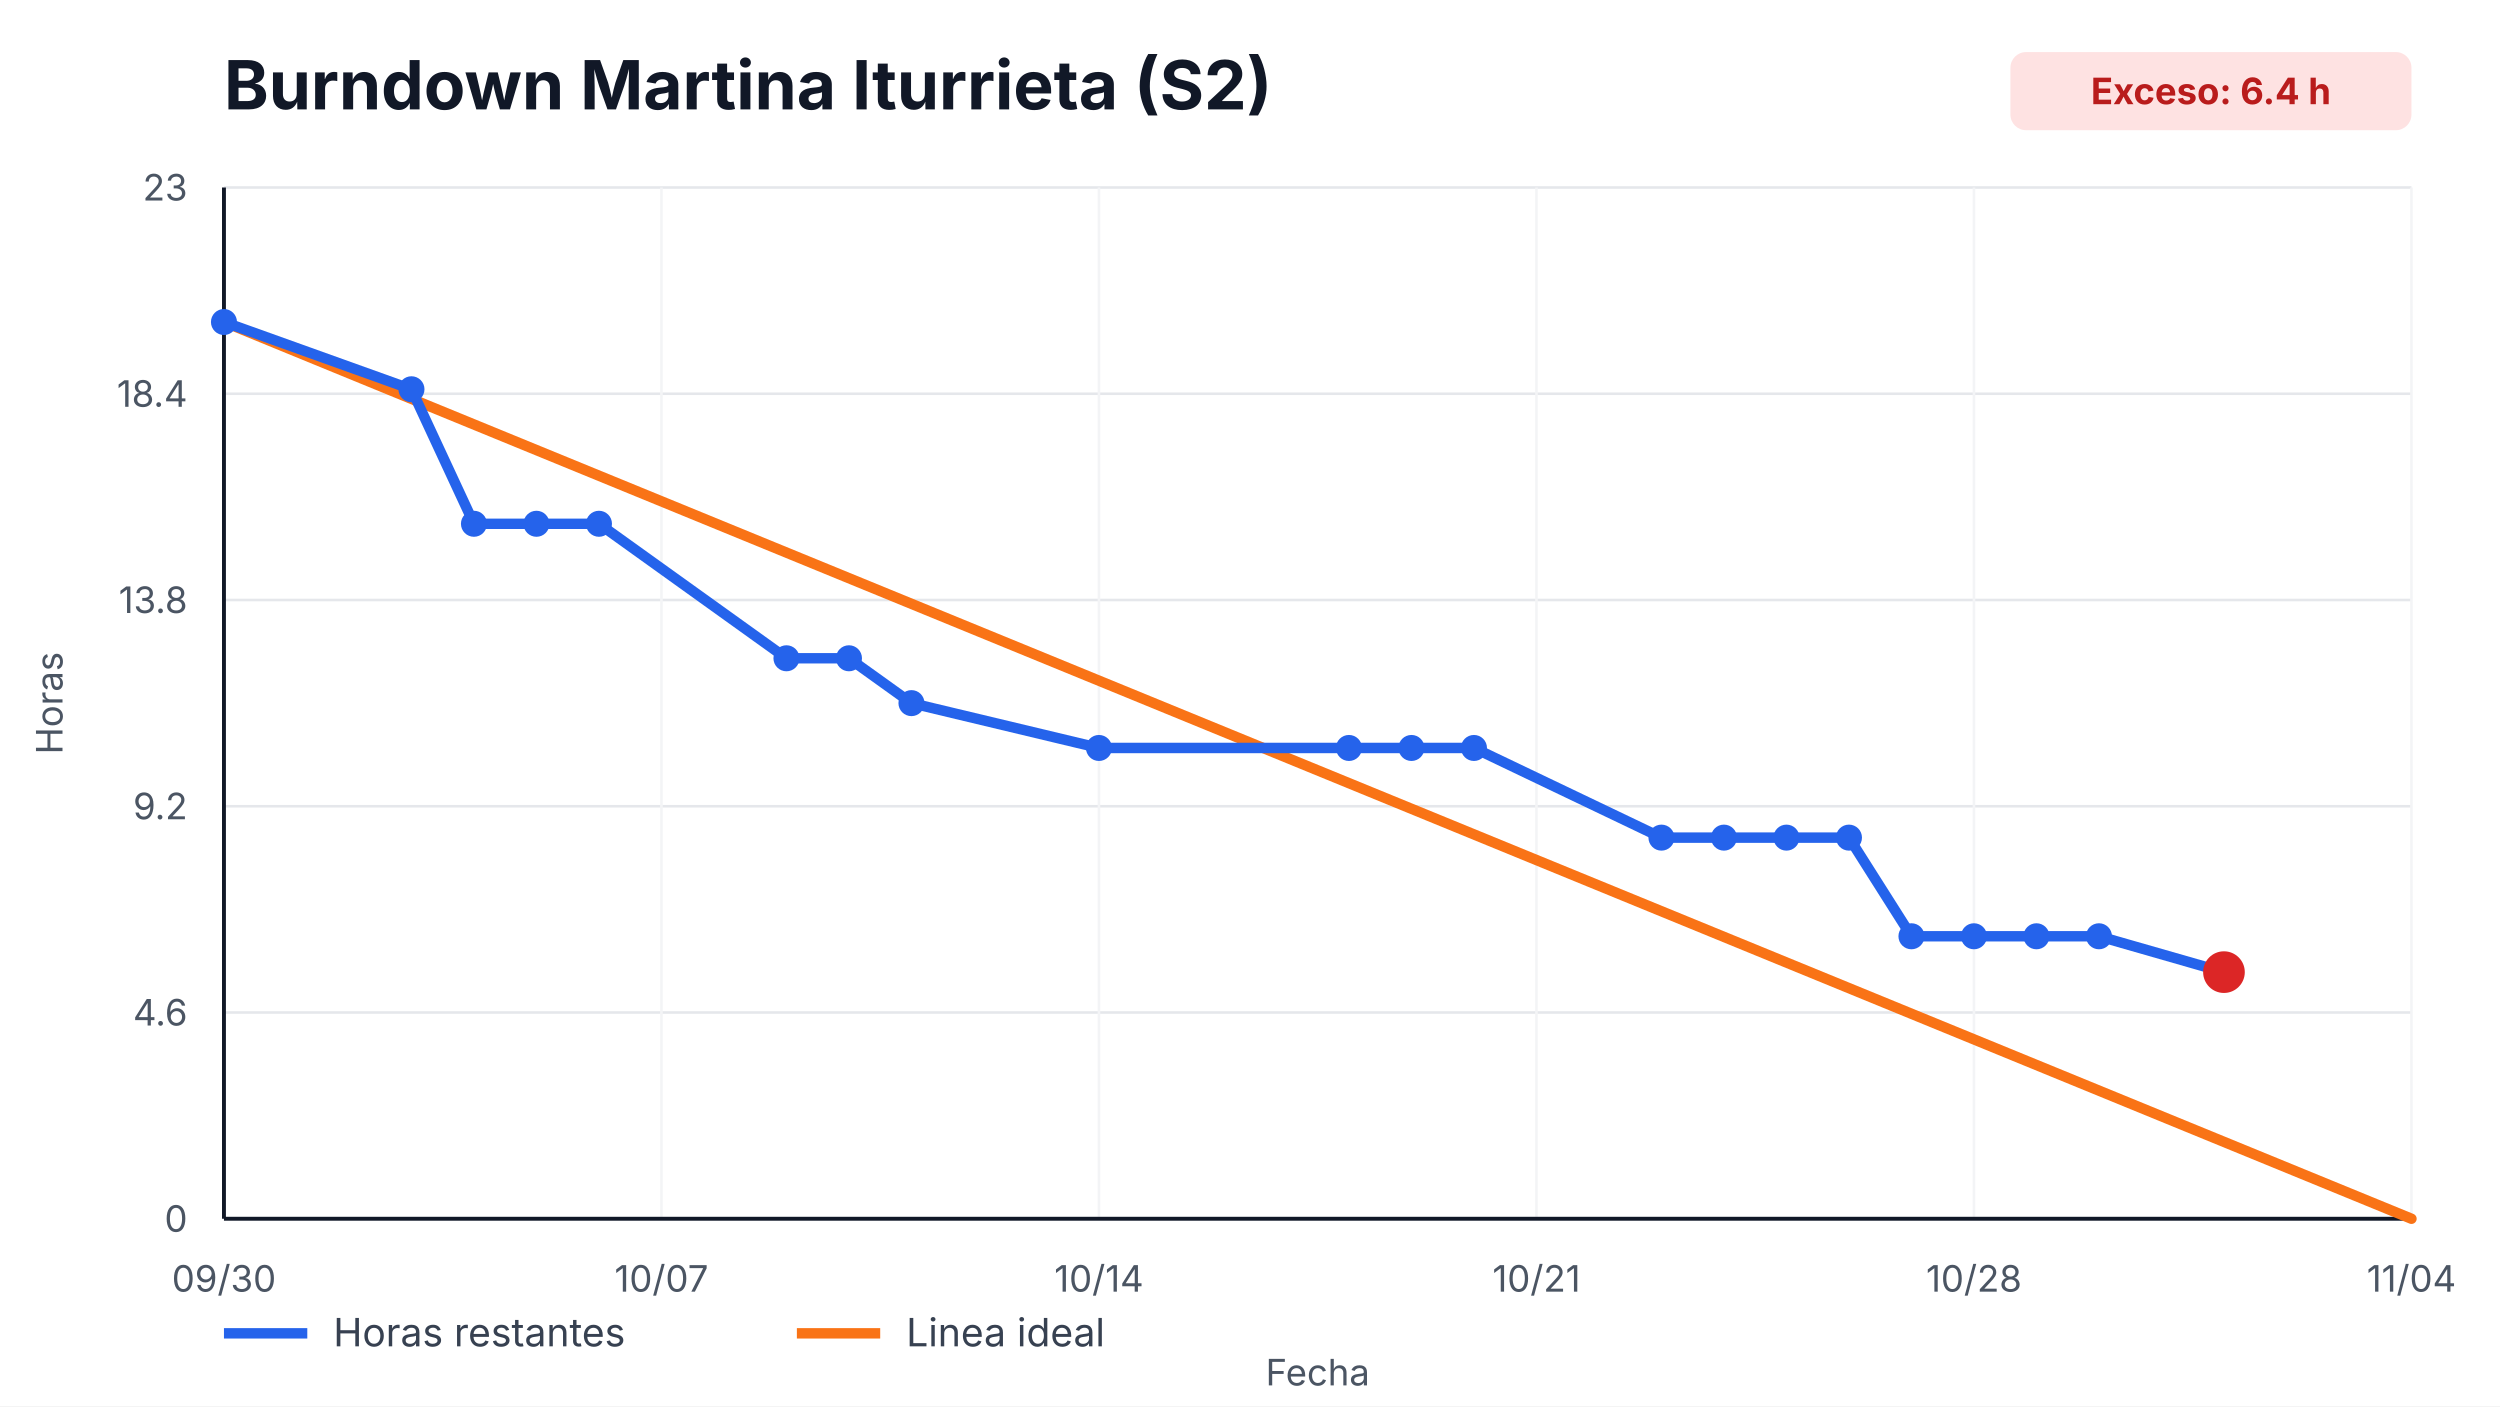
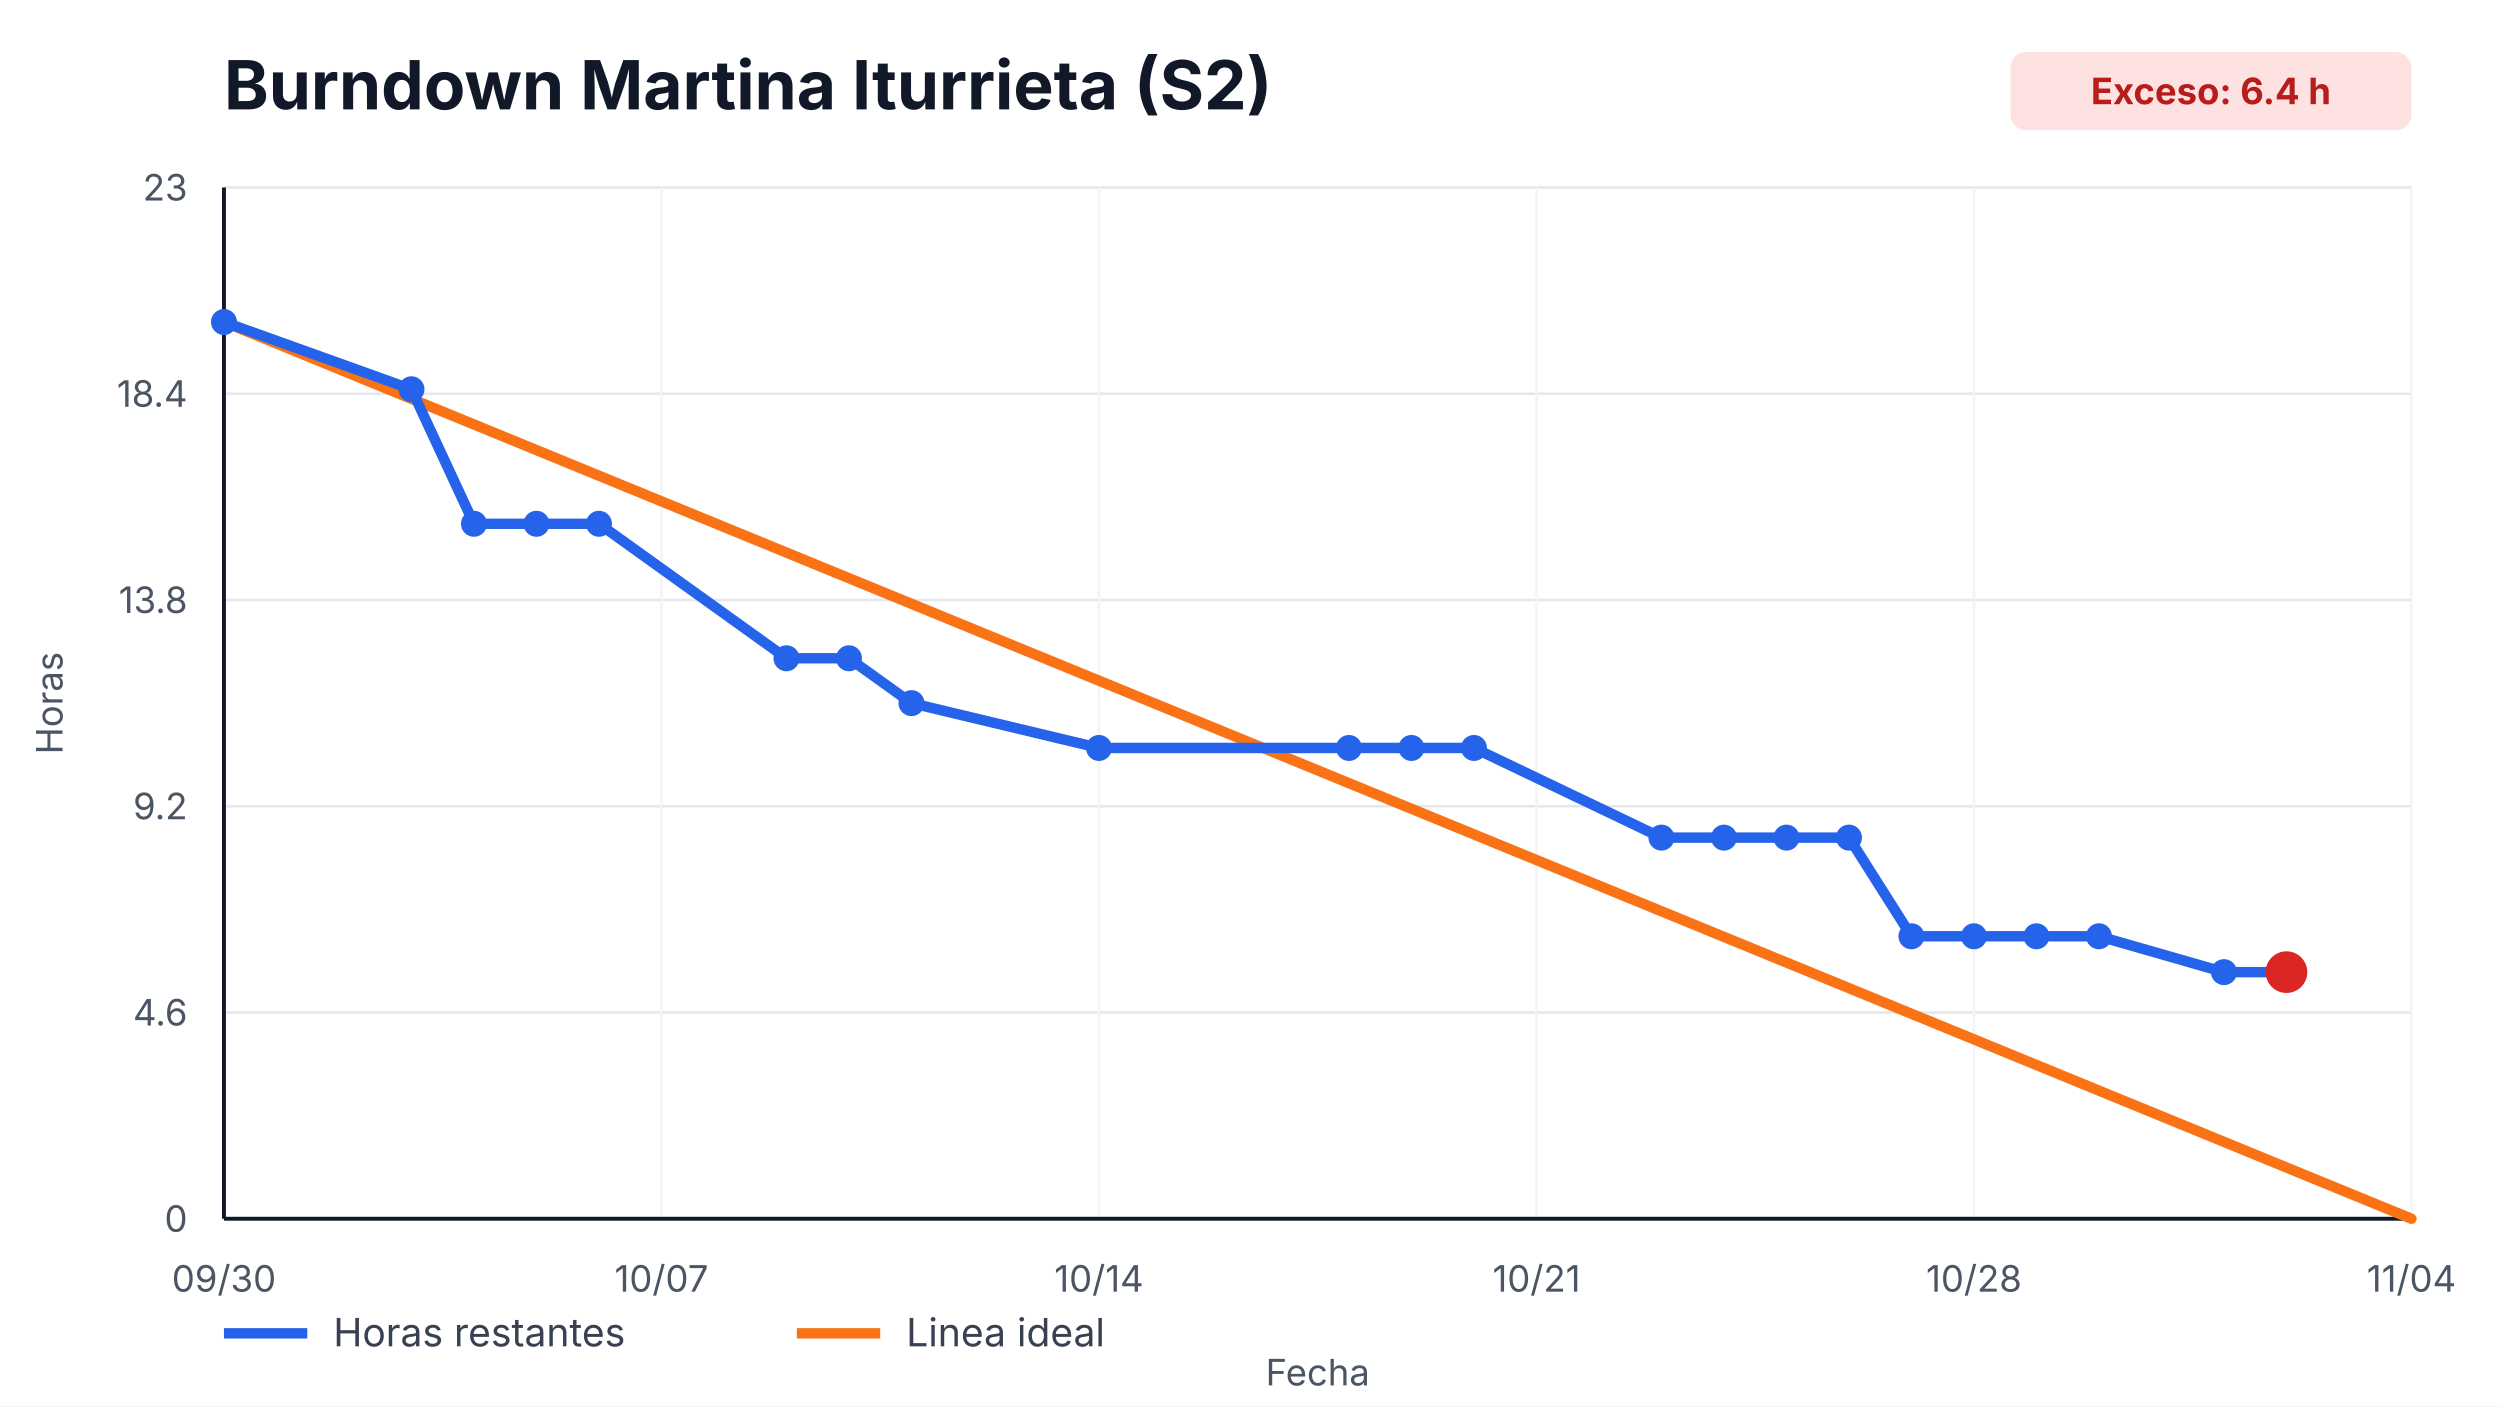
<svg xmlns="http://www.w3.org/2000/svg" width="960" height="540" viewBox="0 0 960 540" role="img" aria-label="Burndown Martina Iturrieta (S2)">
  <style>
    text { font-family: -apple-system, BlinkMacSystemFont, "Segoe UI", sans-serif; fill: #111827; }
    .title { font-size: 26px; font-weight: 700; }
    .axis { font-size: 14px; fill: #4b5563; }
    .legend { font-size: 15px; fill: #374151; }
    .overrun { font-size: 14px; font-weight: 700; fill: #b91c1c; }
  </style>
  <rect width="100%" height="100%" fill="#ffffff" />
  <text x="86" y="42" class="title">Burndown Martina Iturrieta (S2)</text>
  <rect x="772" y="20" width="154" height="30" rx="6" fill="#fee2e2" />
  <text x="849" y="40" text-anchor="middle" class="overrun">Exceso: 6.4 h</text>
  <g>
    <line x1="86" y1="468.00" x2="926" y2="468.00" stroke="#e5e7eb" />
    <line x1="86" y1="388.80" x2="926" y2="388.80" stroke="#e5e7eb" />
    <line x1="86" y1="309.60" x2="926" y2="309.60" stroke="#e5e7eb" />
    <line x1="86" y1="230.40" x2="926" y2="230.40" stroke="#e5e7eb" />
    <line x1="86" y1="151.20" x2="926" y2="151.20" stroke="#e5e7eb" />
    <line x1="86" y1="72.00" x2="926" y2="72.00" stroke="#e5e7eb" />
  </g>
  <g>
    <line x1="86.00" y1="72" x2="86.00" y2="468" stroke="#f3f4f6" />
    <text x="86.00" y="496" text-anchor="middle" class="axis">09/30</text>
    <line x1="254.00" y1="72" x2="254.00" y2="468" stroke="#f3f4f6" />
    <text x="254.00" y="496" text-anchor="middle" class="axis">10/07</text>
    <line x1="422.00" y1="72" x2="422.00" y2="468" stroke="#f3f4f6" />
    <text x="422.00" y="496" text-anchor="middle" class="axis">10/14</text>
    <line x1="590.00" y1="72" x2="590.00" y2="468" stroke="#f3f4f6" />
    <text x="590.00" y="496" text-anchor="middle" class="axis">10/21</text>
    <line x1="758.00" y1="72" x2="758.00" y2="468" stroke="#f3f4f6" />
    <text x="758.00" y="496" text-anchor="middle" class="axis">10/28</text>
    <line x1="926.00" y1="72" x2="926.00" y2="468" stroke="#f3f4f6" />
    <text x="926.00" y="496" text-anchor="middle" class="axis">11/04</text>
  </g>
  <line x1="86" y1="468" x2="926" y2="468" stroke="#111827" stroke-width="1.5" />
  <line x1="86" y1="72" x2="86" y2="468" stroke="#111827" stroke-width="1.5" />
  <g>
    <text x="72" y="473.00" text-anchor="end" class="axis">0</text>
    <text x="72" y="393.80" text-anchor="end" class="axis">4.6</text>
    <text x="72" y="314.60" text-anchor="end" class="axis">9.2</text>
    <text x="72" y="235.40" text-anchor="end" class="axis">13.8</text>
    <text x="72" y="156.20" text-anchor="end" class="axis">18.4</text>
    <text x="72" y="77.00" text-anchor="end" class="axis">23</text>
  </g>
  <polyline points="86.00,123.65 926.00,468.00" fill="none" stroke="#f97316" stroke-width="4" stroke-linecap="round" />
-   <polyline points="86.00,123.65 158.00,149.48 182.00,201.13 206.00,201.13 230.00,201.13 302.00,252.78 326.00,252.78 350.00,270.00 422.00,287.22 518.00,287.22 542.00,287.22 566.00,287.22 638.00,321.65 662.00,321.65 686.00,321.65 710.00,321.65 734.00,359.53 758.00,359.53 782.00,359.53 806.00,359.53 854.00,373.30" fill="none" stroke="#2563eb" stroke-width="4" stroke-linecap="round" stroke-linejoin="round" />
+   <polyline points="86.00,123.65 158.00,149.48 182.00,201.13 206.00,201.13 230.00,201.13 302.00,252.78 326.00,252.78 350.00,270.00 422.00,287.22 518.00,287.22 542.00,287.22 566.00,287.22 638.00,321.65 662.00,321.65 686.00,321.65 710.00,321.65 734.00,359.53 758.00,359.53 782.00,359.53 806.00,359.53 854.00,373.30 878.00,373.30" fill="none" stroke="#2563eb" stroke-width="4" stroke-linecap="round" stroke-linejoin="round" />
  <g>
    <circle cx="86.00" cy="123.65" r="5" fill="#2563eb" />
    <circle cx="158.00" cy="149.48" r="5" fill="#2563eb" />
    <circle cx="182.00" cy="201.13" r="5" fill="#2563eb" />
    <circle cx="206.00" cy="201.13" r="5" fill="#2563eb" />
    <circle cx="230.00" cy="201.13" r="5" fill="#2563eb" />
    <circle cx="302.00" cy="252.78" r="5" fill="#2563eb" />
    <circle cx="326.00" cy="252.78" r="5" fill="#2563eb" />
    <circle cx="350.00" cy="270.00" r="5" fill="#2563eb" />
    <circle cx="422.00" cy="287.22" r="5" fill="#2563eb" />
    <circle cx="518.00" cy="287.22" r="5" fill="#2563eb" />
    <circle cx="542.00" cy="287.22" r="5" fill="#2563eb" />
    <circle cx="566.00" cy="287.22" r="5" fill="#2563eb" />
    <circle cx="638.00" cy="321.65" r="5" fill="#2563eb" />
    <circle cx="662.00" cy="321.65" r="5" fill="#2563eb" />
    <circle cx="686.00" cy="321.65" r="5" fill="#2563eb" />
    <circle cx="710.00" cy="321.65" r="5" fill="#2563eb" />
    <circle cx="734.00" cy="359.53" r="5" fill="#2563eb" />
    <circle cx="758.00" cy="359.53" r="5" fill="#2563eb" />
    <circle cx="782.00" cy="359.53" r="5" fill="#2563eb" />
    <circle cx="806.00" cy="359.53" r="5" fill="#2563eb" />
    <circle cx="854.00" cy="373.30" r="5" fill="#2563eb" />
+     <circle cx="878.00" cy="373.30" r="5" fill="#2563eb" />
  </g>
-   <circle cx="854.00" cy="373.30" r="8" fill="#dc2626" />
+   <circle cx="878.00" cy="373.30" r="8" fill="#dc2626" />
  <line x1="86" y1="512" x2="118" y2="512" stroke="#2563eb" stroke-width="4" />
  <text x="128" y="517" class="legend">Horas restantes</text>
  <line x1="306" y1="512" x2="338" y2="512" stroke="#f97316" stroke-width="4" />
  <text x="348" y="517" class="legend">Linea ideal</text>
  <text x="506.0" y="532" text-anchor="middle" class="axis">Fecha</text>
  <text x="24" y="270.0" transform="rotate(-90 24,270.0)" text-anchor="middle" class="axis">Horas</text>
</svg>
